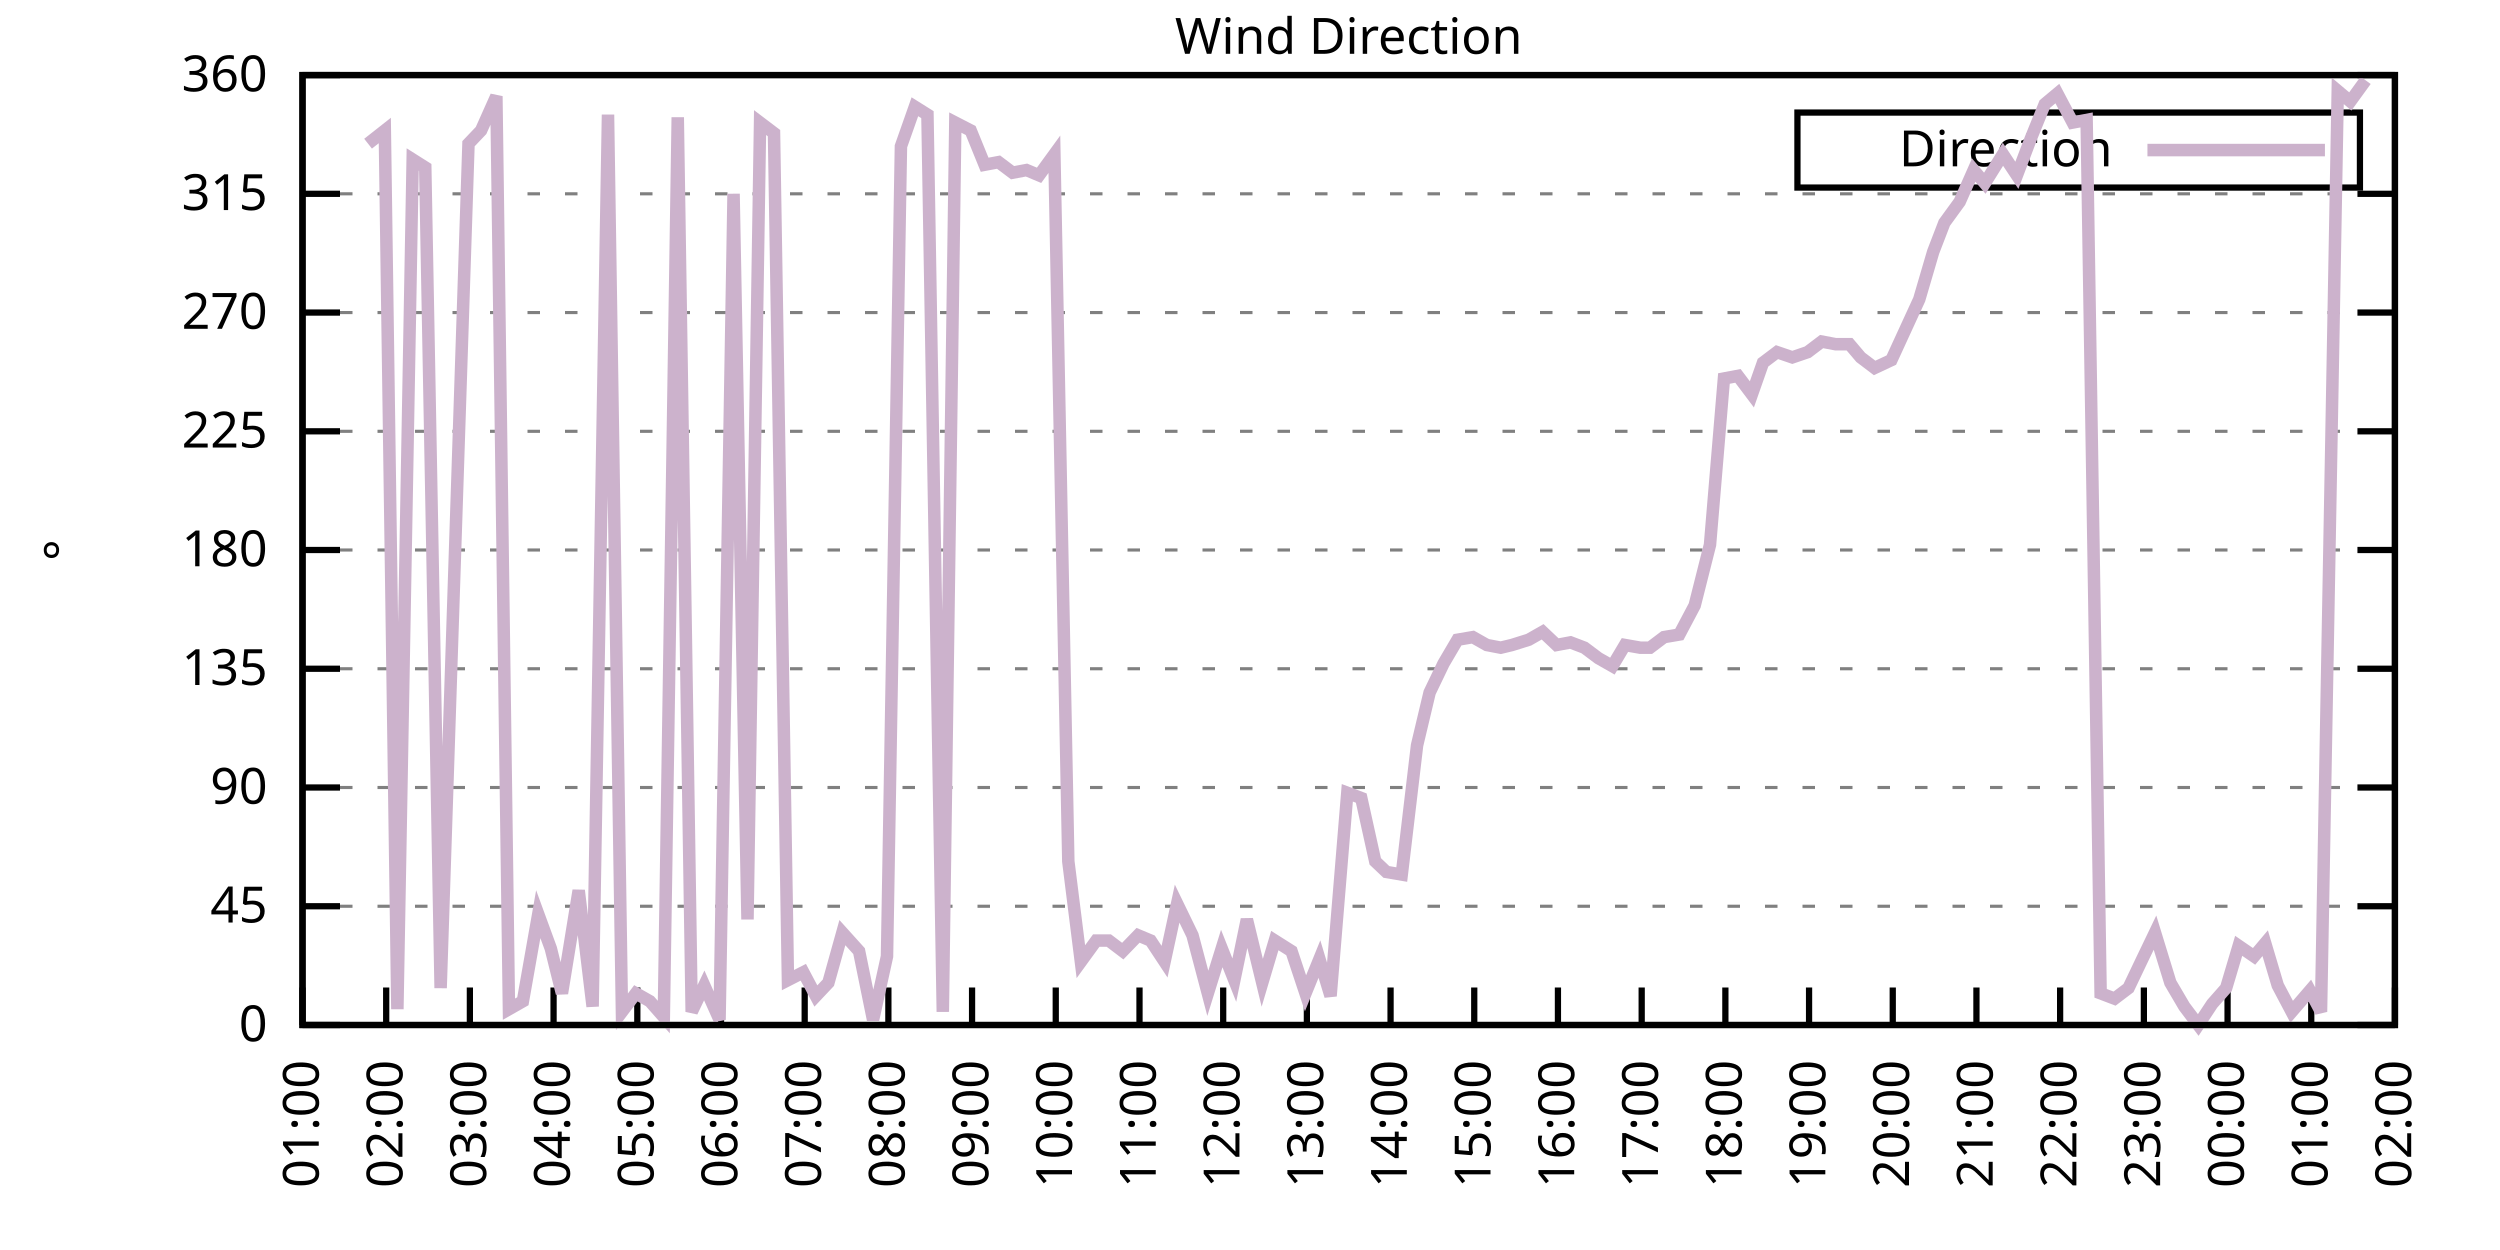
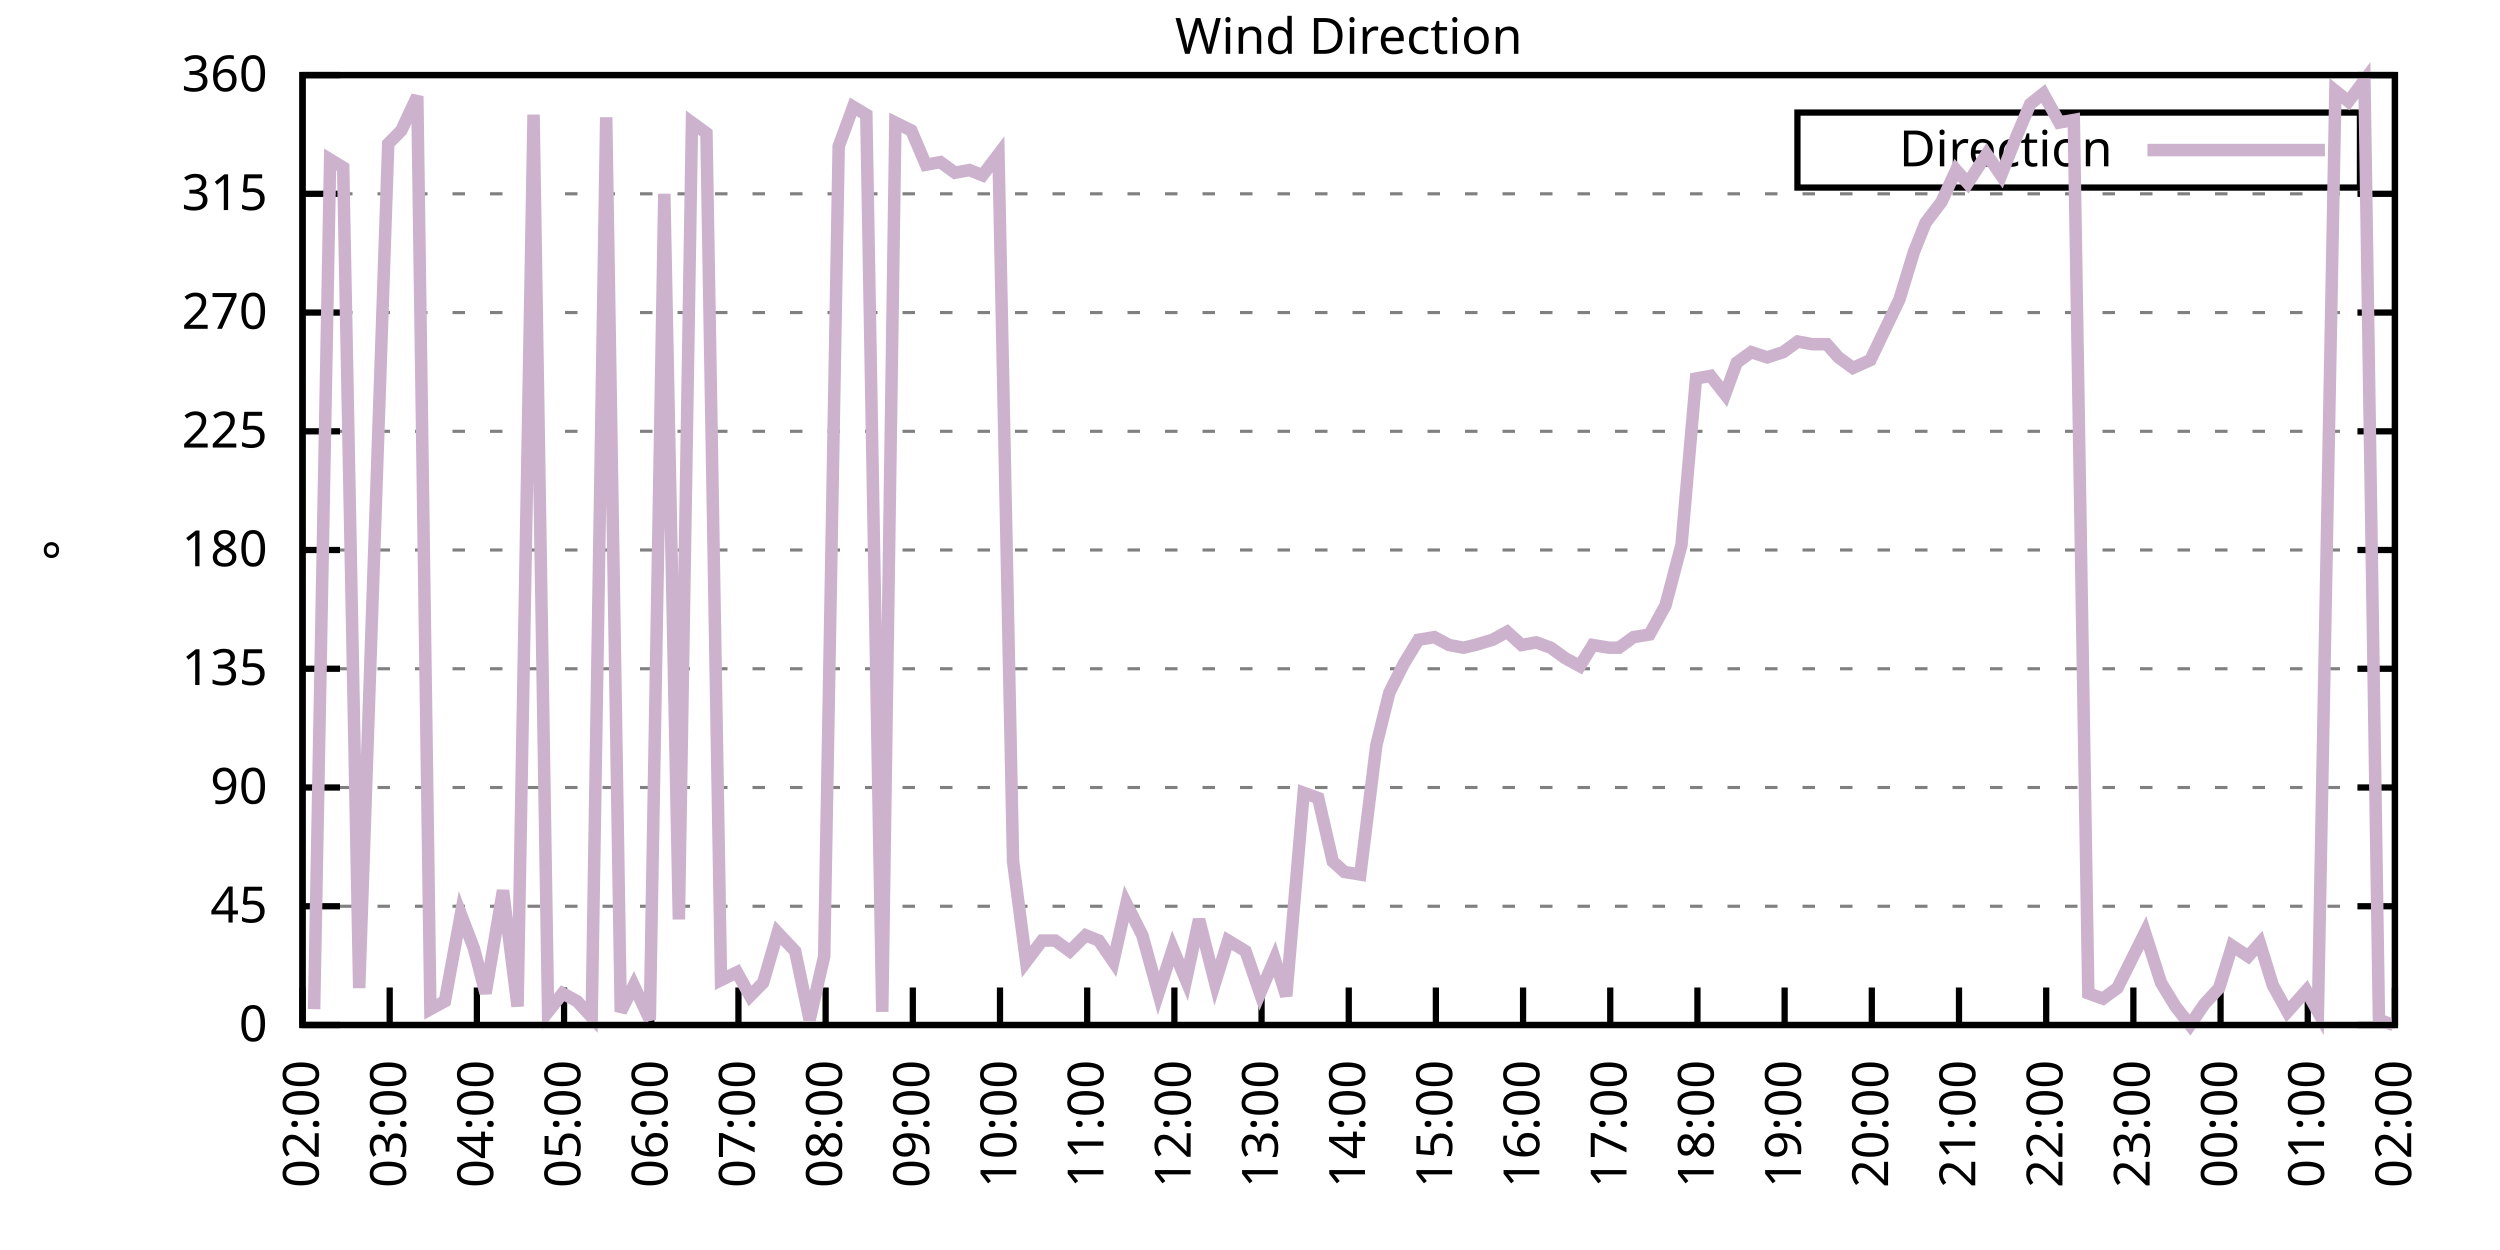
<svg xmlns="http://www.w3.org/2000/svg" xmlns:xlink="http://www.w3.org/1999/xlink" width="400" height="200" viewBox="0 0 400 200">
  <g id="gnuplot_canvas">
    <rect x="0" y="0" width="400" height="200" fill="none" />
    <defs>
      <circle id="gpDot" r="0.5" stroke-width="0.5" stroke="currentColor" />
      <path id="gpPt0" stroke-width="0.333" stroke="currentColor" d="M-1,0 h2 M0,-1 v2" />
      <path id="gpPt1" stroke-width="0.333" stroke="currentColor" d="M-1,-1 L1,1 M1,-1 L-1,1" />
      <path id="gpPt2" stroke-width="0.333" stroke="currentColor" d="M-1,0 L1,0 M0,-1 L0,1 M-1,-1 L1,1 M-1,1 L1,-1" />
      <rect id="gpPt3" stroke-width="0.333" stroke="currentColor" x="-1" y="-1" width="2" height="2" />
      <rect id="gpPt4" stroke-width="0.333" stroke="currentColor" fill="currentColor" x="-1" y="-1" width="2" height="2" />
      <circle id="gpPt5" stroke-width="0.333" stroke="currentColor" cx="0" cy="0" r="1" />
      <use xlink:href="#gpPt5" id="gpPt6" fill="currentColor" stroke="none" />
      <path id="gpPt7" stroke-width="0.333" stroke="currentColor" d="M0,-1.33 L-1.33,0.67 L1.33,0.67 z" />
      <use xlink:href="#gpPt7" id="gpPt8" fill="currentColor" stroke="none" />
      <use xlink:href="#gpPt7" id="gpPt9" stroke="currentColor" transform="rotate(180)" />
      <use xlink:href="#gpPt9" id="gpPt10" fill="currentColor" stroke="none" />
      <use xlink:href="#gpPt3" id="gpPt11" stroke="currentColor" transform="rotate(45)" />
      <use xlink:href="#gpPt11" id="gpPt12" fill="currentColor" stroke="none" />
      <path id="gpPt13" stroke-width="0.333" stroke="currentColor" d="M0,1.330 L1.265,0.411 L0.782,-1.067 L-0.782,-1.076 L-1.265,0.411 z" />
      <use xlink:href="#gpPt13" id="gpPt14" fill="currentColor" stroke="none" />
      <filter id="textbox" filterUnits="objectBoundingBox" x="0" y="0" height="1" width="1">
        <feFlood flood-color="white" flood-opacity="1" result="bgnd" />
        <feComposite in="SourceGraphic" in2="bgnd" operator="atop" />
      </filter>
      <filter id="greybox" filterUnits="objectBoundingBox" x="0" y="0" height="1" width="1">
        <feFlood flood-color="lightgrey" flood-opacity="1" result="grey" />
        <feComposite in="SourceGraphic" in2="grey" operator="atop" />
      </filter>
    </defs>
    <g fill="none" color="white" stroke="currentColor" stroke-width="1.00" stroke-linecap="butt" stroke-linejoin="miter">
</g>
    <g fill="none" color="black" stroke="currentColor" stroke-width="1.00" stroke-linecap="butt" stroke-linejoin="miter">
      <g stroke="none" shape-rendering="crispEdges">
        <polygon fill="rgb(255, 255, 255)" points="48.40,164.00 383.18,164.00 383.18,12.02 48.40,12.02 " />
      </g>
    </g>
    <g fill="none" color="black" stroke="currentColor" stroke-width="1.00" stroke-linecap="butt" stroke-linejoin="miter">
</g>
    <g fill="none" color="black" stroke="black" stroke-width="0.50" stroke-linecap="butt" stroke-linejoin="miter">
</g>
    <g fill="none" color="gray" stroke="currentColor" stroke-width="0.50" stroke-linecap="butt" stroke-linejoin="miter">
      <path stroke="gray" stroke-dasharray="2,4" class="gridline" d="M48.40,164.00 L383.19,164.00  " />
    </g>
    <g fill="none" color="gray" stroke="gray" stroke-width="1.00" stroke-linecap="butt" stroke-linejoin="miter">
</g>
    <g fill="none" color="black" stroke="currentColor" stroke-width="1.00" stroke-linecap="butt" stroke-linejoin="miter">
      <path stroke="black" d="M48.40,164.00 L54.40,164.00 M383.19,164.00 L377.19,164.00  " />
      <g transform="translate(42.80,166.60)" stroke="none" fill="black" font-family="Sans" font-size="8.00" text-anchor="end">
        <text>
          <tspan font-family="Sans"> 0</tspan>
        </text>
      </g>
    </g>
    <g fill="none" color="black" stroke="currentColor" stroke-width="1.00" stroke-linecap="butt" stroke-linejoin="miter">
</g>
    <g fill="none" color="black" stroke="black" stroke-width="0.50" stroke-linecap="butt" stroke-linejoin="miter">
</g>
    <g fill="none" color="gray" stroke="currentColor" stroke-width="0.50" stroke-linecap="butt" stroke-linejoin="miter">
      <path stroke="gray" stroke-dasharray="2,4" class="gridline" d="M48.40,145.00 L383.19,145.00  " />
    </g>
    <g fill="none" color="gray" stroke="gray" stroke-width="1.00" stroke-linecap="butt" stroke-linejoin="miter">
</g>
    <g fill="none" color="black" stroke="currentColor" stroke-width="1.00" stroke-linecap="butt" stroke-linejoin="miter">
      <path stroke="black" d="M48.40,145.00 L54.40,145.00 M383.19,145.00 L377.19,145.00  " />
      <g transform="translate(42.80,147.60)" stroke="none" fill="black" font-family="Sans" font-size="8.00" text-anchor="end">
        <text>
          <tspan font-family="Sans"> 45</tspan>
        </text>
      </g>
    </g>
    <g fill="none" color="black" stroke="currentColor" stroke-width="1.00" stroke-linecap="butt" stroke-linejoin="miter">
</g>
    <g fill="none" color="black" stroke="black" stroke-width="0.50" stroke-linecap="butt" stroke-linejoin="miter">
</g>
    <g fill="none" color="gray" stroke="currentColor" stroke-width="0.50" stroke-linecap="butt" stroke-linejoin="miter">
      <path stroke="gray" stroke-dasharray="2,4" class="gridline" d="M48.40,126.00 L383.19,126.00  " />
    </g>
    <g fill="none" color="gray" stroke="gray" stroke-width="1.00" stroke-linecap="butt" stroke-linejoin="miter">
</g>
    <g fill="none" color="black" stroke="currentColor" stroke-width="1.00" stroke-linecap="butt" stroke-linejoin="miter">
      <path stroke="black" d="M48.40,126.00 L54.40,126.00 M383.19,126.00 L377.19,126.00  " />
      <g transform="translate(42.80,128.60)" stroke="none" fill="black" font-family="Sans" font-size="8.00" text-anchor="end">
        <text>
          <tspan font-family="Sans"> 90</tspan>
        </text>
      </g>
    </g>
    <g fill="none" color="black" stroke="currentColor" stroke-width="1.00" stroke-linecap="butt" stroke-linejoin="miter">
</g>
    <g fill="none" color="black" stroke="black" stroke-width="0.50" stroke-linecap="butt" stroke-linejoin="miter">
</g>
    <g fill="none" color="gray" stroke="currentColor" stroke-width="0.50" stroke-linecap="butt" stroke-linejoin="miter">
      <path stroke="gray" stroke-dasharray="2,4" class="gridline" d="M48.40,107.00 L383.19,107.00  " />
    </g>
    <g fill="none" color="gray" stroke="gray" stroke-width="1.00" stroke-linecap="butt" stroke-linejoin="miter">
</g>
    <g fill="none" color="black" stroke="currentColor" stroke-width="1.00" stroke-linecap="butt" stroke-linejoin="miter">
      <path stroke="black" d="M48.40,107.00 L54.40,107.00 M383.19,107.00 L377.19,107.00  " />
      <g transform="translate(42.80,109.60)" stroke="none" fill="black" font-family="Sans" font-size="8.00" text-anchor="end">
        <text>
          <tspan font-family="Sans"> 135</tspan>
        </text>
      </g>
    </g>
    <g fill="none" color="black" stroke="currentColor" stroke-width="1.00" stroke-linecap="butt" stroke-linejoin="miter">
</g>
    <g fill="none" color="black" stroke="black" stroke-width="0.50" stroke-linecap="butt" stroke-linejoin="miter">
</g>
    <g fill="none" color="gray" stroke="currentColor" stroke-width="0.50" stroke-linecap="butt" stroke-linejoin="miter">
      <path stroke="gray" stroke-dasharray="2,4" class="gridline" d="M48.40,88.00 L383.19,88.00  " />
    </g>
    <g fill="none" color="gray" stroke="gray" stroke-width="1.00" stroke-linecap="butt" stroke-linejoin="miter">
</g>
    <g fill="none" color="black" stroke="currentColor" stroke-width="1.00" stroke-linecap="butt" stroke-linejoin="miter">
      <path stroke="black" d="M48.40,88.00 L54.40,88.00 M383.19,88.00 L377.19,88.00  " />
      <g transform="translate(42.80,90.60)" stroke="none" fill="black" font-family="Sans" font-size="8.00" text-anchor="end">
        <text>
          <tspan font-family="Sans"> 180</tspan>
        </text>
      </g>
    </g>
    <g fill="none" color="black" stroke="currentColor" stroke-width="1.00" stroke-linecap="butt" stroke-linejoin="miter">
</g>
    <g fill="none" color="black" stroke="black" stroke-width="0.50" stroke-linecap="butt" stroke-linejoin="miter">
</g>
    <g fill="none" color="gray" stroke="currentColor" stroke-width="0.50" stroke-linecap="butt" stroke-linejoin="miter">
      <path stroke="gray" stroke-dasharray="2,4" class="gridline" d="M48.40,69.01 L383.19,69.01  " />
    </g>
    <g fill="none" color="gray" stroke="gray" stroke-width="1.00" stroke-linecap="butt" stroke-linejoin="miter">
</g>
    <g fill="none" color="black" stroke="currentColor" stroke-width="1.00" stroke-linecap="butt" stroke-linejoin="miter">
      <path stroke="black" d="M48.40,69.01 L54.40,69.01 M383.19,69.01 L377.19,69.01  " />
      <g transform="translate(42.80,71.61)" stroke="none" fill="black" font-family="Sans" font-size="8.00" text-anchor="end">
        <text>
          <tspan font-family="Sans"> 225</tspan>
        </text>
      </g>
    </g>
    <g fill="none" color="black" stroke="currentColor" stroke-width="1.00" stroke-linecap="butt" stroke-linejoin="miter">
</g>
    <g fill="none" color="black" stroke="black" stroke-width="0.50" stroke-linecap="butt" stroke-linejoin="miter">
</g>
    <g fill="none" color="gray" stroke="currentColor" stroke-width="0.50" stroke-linecap="butt" stroke-linejoin="miter">
      <path stroke="gray" stroke-dasharray="2,4" class="gridline" d="M48.40,50.01 L383.19,50.01  " />
    </g>
    <g fill="none" color="gray" stroke="gray" stroke-width="1.00" stroke-linecap="butt" stroke-linejoin="miter">
</g>
    <g fill="none" color="black" stroke="currentColor" stroke-width="1.00" stroke-linecap="butt" stroke-linejoin="miter">
      <path stroke="black" d="M48.40,50.01 L54.40,50.01 M383.19,50.01 L377.19,50.01  " />
      <g transform="translate(42.80,52.61)" stroke="none" fill="black" font-family="Sans" font-size="8.00" text-anchor="end">
        <text>
          <tspan font-family="Sans"> 270</tspan>
        </text>
      </g>
    </g>
    <g fill="none" color="black" stroke="currentColor" stroke-width="1.00" stroke-linecap="butt" stroke-linejoin="miter">
</g>
    <g fill="none" color="black" stroke="black" stroke-width="0.50" stroke-linecap="butt" stroke-linejoin="miter">
</g>
    <g fill="none" color="gray" stroke="currentColor" stroke-width="0.50" stroke-linecap="butt" stroke-linejoin="miter">
      <path stroke="gray" stroke-dasharray="2,4" class="gridline" d="M48.40,31.01 L383.19,31.01  " />
    </g>
    <g fill="none" color="gray" stroke="gray" stroke-width="1.00" stroke-linecap="butt" stroke-linejoin="miter">
</g>
    <g fill="none" color="black" stroke="currentColor" stroke-width="1.00" stroke-linecap="butt" stroke-linejoin="miter">
      <path stroke="black" d="M48.40,31.01 L54.40,31.01 M383.19,31.01 L377.19,31.01  " />
      <g transform="translate(42.80,33.61)" stroke="none" fill="black" font-family="Sans" font-size="8.00" text-anchor="end">
        <text>
          <tspan font-family="Sans"> 315</tspan>
        </text>
      </g>
    </g>
    <g fill="none" color="black" stroke="currentColor" stroke-width="1.00" stroke-linecap="butt" stroke-linejoin="miter">
</g>
    <g fill="none" color="black" stroke="black" stroke-width="0.50" stroke-linecap="butt" stroke-linejoin="miter">
</g>
    <g fill="none" color="gray" stroke="currentColor" stroke-width="0.50" stroke-linecap="butt" stroke-linejoin="miter">
      <path stroke="gray" stroke-dasharray="2,4" class="gridline" d="M48.40,12.01 L383.19,12.01  " />
    </g>
    <g fill="none" color="gray" stroke="gray" stroke-width="1.00" stroke-linecap="butt" stroke-linejoin="miter">
</g>
    <g fill="none" color="black" stroke="currentColor" stroke-width="1.00" stroke-linecap="butt" stroke-linejoin="miter">
      <path stroke="black" d="M48.40,12.01 L54.40,12.01 M383.19,12.01 L377.19,12.01  " />
      <g transform="translate(42.80,14.61)" stroke="none" fill="black" font-family="Sans" font-size="8.00" text-anchor="end">
        <text>
          <tspan font-family="Sans"> 360</tspan>
        </text>
      </g>
    </g>
    <g fill="none" color="black" stroke="currentColor" stroke-width="1.00" stroke-linecap="butt" stroke-linejoin="miter">
      <path stroke="black" d="M48.40,164.00 L48.40,158.00  " />
      <g transform="translate(51.00,169.60) rotate(270.00)" stroke="none" fill="black" font-family="Sans" font-size="8.00" text-anchor="end">
        <text>
-           <tspan font-family="Sans">01:00</tspan>
-         </text>
-       </g>
-     </g>
-     <g fill="none" color="black" stroke="currentColor" stroke-width="1.00" stroke-linecap="butt" stroke-linejoin="miter">
-       <path stroke="black" d="M61.79,164.00 L61.79,158.00  " />
-       <g transform="translate(64.39,169.60) rotate(270.00)" stroke="none" fill="black" font-family="Sans" font-size="8.00" text-anchor="end">
-         <text>
          <tspan font-family="Sans">02:00</tspan>
        </text>
      </g>
    </g>
    <g fill="none" color="black" stroke="currentColor" stroke-width="1.00" stroke-linecap="butt" stroke-linejoin="miter">
-       <path stroke="black" d="M75.18,164.00 L75.18,158.00  " />
-       <g transform="translate(77.78,169.60) rotate(270.00)" stroke="none" fill="black" font-family="Sans" font-size="8.00" text-anchor="end">
+       <path stroke="black" d="M62.35,164.00 L62.35,158.00  " />
+       <g transform="translate(64.95,169.60) rotate(270.00)" stroke="none" fill="black" font-family="Sans" font-size="8.00" text-anchor="end">
        <text>
          <tspan font-family="Sans">03:00</tspan>
        </text>
      </g>
    </g>
    <g fill="none" color="black" stroke="currentColor" stroke-width="1.00" stroke-linecap="butt" stroke-linejoin="miter">
-       <path stroke="black" d="M88.57,164.00 L88.57,158.00  " />
-       <g transform="translate(91.17,169.60) rotate(270.00)" stroke="none" fill="black" font-family="Sans" font-size="8.00" text-anchor="end">
+       <path stroke="black" d="M76.30,164.00 L76.30,158.00  " />
+       <g transform="translate(78.90,169.60) rotate(270.00)" stroke="none" fill="black" font-family="Sans" font-size="8.00" text-anchor="end">
        <text>
          <tspan font-family="Sans">04:00</tspan>
        </text>
      </g>
    </g>
    <g fill="none" color="black" stroke="currentColor" stroke-width="1.00" stroke-linecap="butt" stroke-linejoin="miter">
-       <path stroke="black" d="M101.97,164.00 L101.97,158.00  " />
-       <g transform="translate(104.57,169.60) rotate(270.00)" stroke="none" fill="black" font-family="Sans" font-size="8.00" text-anchor="end">
+       <path stroke="black" d="M90.25,164.00 L90.25,158.00  " />
+       <g transform="translate(92.85,169.60) rotate(270.00)" stroke="none" fill="black" font-family="Sans" font-size="8.00" text-anchor="end">
        <text>
          <tspan font-family="Sans">05:00</tspan>
        </text>
      </g>
    </g>
    <g fill="none" color="black" stroke="currentColor" stroke-width="1.00" stroke-linecap="butt" stroke-linejoin="miter">
-       <path stroke="black" d="M115.36,164.00 L115.36,158.00  " />
-       <g transform="translate(117.96,169.60) rotate(270.00)" stroke="none" fill="black" font-family="Sans" font-size="8.00" text-anchor="end">
+       <path stroke="black" d="M104.20,164.00 L104.20,158.00  " />
+       <g transform="translate(106.80,169.60) rotate(270.00)" stroke="none" fill="black" font-family="Sans" font-size="8.00" text-anchor="end">
        <text>
          <tspan font-family="Sans">06:00</tspan>
        </text>
      </g>
    </g>
    <g fill="none" color="black" stroke="currentColor" stroke-width="1.00" stroke-linecap="butt" stroke-linejoin="miter">
-       <path stroke="black" d="M128.75,164.00 L128.75,158.00  " />
-       <g transform="translate(131.35,169.60) rotate(270.00)" stroke="none" fill="black" font-family="Sans" font-size="8.00" text-anchor="end">
+       <path stroke="black" d="M118.15,164.00 L118.15,158.00  " />
+       <g transform="translate(120.75,169.60) rotate(270.00)" stroke="none" fill="black" font-family="Sans" font-size="8.00" text-anchor="end">
        <text>
          <tspan font-family="Sans">07:00</tspan>
        </text>
      </g>
    </g>
    <g fill="none" color="black" stroke="currentColor" stroke-width="1.00" stroke-linecap="butt" stroke-linejoin="miter">
-       <path stroke="black" d="M142.14,164.00 L142.14,158.00  " />
-       <g transform="translate(144.74,169.60) rotate(270.00)" stroke="none" fill="black" font-family="Sans" font-size="8.00" text-anchor="end">
+       <path stroke="black" d="M132.10,164.00 L132.10,158.00  " />
+       <g transform="translate(134.70,169.60) rotate(270.00)" stroke="none" fill="black" font-family="Sans" font-size="8.00" text-anchor="end">
        <text>
          <tspan font-family="Sans">08:00</tspan>
        </text>
      </g>
    </g>
    <g fill="none" color="black" stroke="currentColor" stroke-width="1.00" stroke-linecap="butt" stroke-linejoin="miter">
-       <path stroke="black" d="M155.53,164.00 L155.53,158.00  " />
-       <g transform="translate(158.13,169.60) rotate(270.00)" stroke="none" fill="black" font-family="Sans" font-size="8.00" text-anchor="end">
+       <path stroke="black" d="M146.05,164.00 L146.05,158.00  " />
+       <g transform="translate(148.65,169.60) rotate(270.00)" stroke="none" fill="black" font-family="Sans" font-size="8.00" text-anchor="end">
        <text>
          <tspan font-family="Sans">09:00</tspan>
        </text>
      </g>
    </g>
    <g fill="none" color="black" stroke="currentColor" stroke-width="1.00" stroke-linecap="butt" stroke-linejoin="miter">
-       <path stroke="black" d="M168.92,164.00 L168.92,158.00  " />
-       <g transform="translate(171.52,169.60) rotate(270.00)" stroke="none" fill="black" font-family="Sans" font-size="8.00" text-anchor="end">
+       <path stroke="black" d="M160.00,164.00 L160.00,158.00  " />
+       <g transform="translate(162.60,169.60) rotate(270.00)" stroke="none" fill="black" font-family="Sans" font-size="8.00" text-anchor="end">
        <text>
          <tspan font-family="Sans">10:00</tspan>
        </text>
      </g>
    </g>
    <g fill="none" color="black" stroke="currentColor" stroke-width="1.00" stroke-linecap="butt" stroke-linejoin="miter">
-       <path stroke="black" d="M182.32,164.00 L182.32,158.00  " />
-       <g transform="translate(184.92,169.60) rotate(270.00)" stroke="none" fill="black" font-family="Sans" font-size="8.00" text-anchor="end">
+       <path stroke="black" d="M173.95,164.00 L173.95,158.00  " />
+       <g transform="translate(176.55,169.60) rotate(270.00)" stroke="none" fill="black" font-family="Sans" font-size="8.00" text-anchor="end">
        <text>
          <tspan font-family="Sans">11:00</tspan>
        </text>
      </g>
    </g>
    <g fill="none" color="black" stroke="currentColor" stroke-width="1.00" stroke-linecap="butt" stroke-linejoin="miter">
-       <path stroke="black" d="M195.71,164.00 L195.71,158.00  " />
-       <g transform="translate(198.31,169.60) rotate(270.00)" stroke="none" fill="black" font-family="Sans" font-size="8.00" text-anchor="end">
+       <path stroke="black" d="M187.90,164.00 L187.90,158.00  " />
+       <g transform="translate(190.50,169.60) rotate(270.00)" stroke="none" fill="black" font-family="Sans" font-size="8.00" text-anchor="end">
        <text>
          <tspan font-family="Sans">12:00</tspan>
        </text>
      </g>
    </g>
    <g fill="none" color="black" stroke="currentColor" stroke-width="1.00" stroke-linecap="butt" stroke-linejoin="miter">
-       <path stroke="black" d="M209.10,164.00 L209.10,158.00  " />
-       <g transform="translate(211.70,169.60) rotate(270.00)" stroke="none" fill="black" font-family="Sans" font-size="8.00" text-anchor="end">
+       <path stroke="black" d="M201.85,164.00 L201.85,158.00  " />
+       <g transform="translate(204.45,169.60) rotate(270.00)" stroke="none" fill="black" font-family="Sans" font-size="8.00" text-anchor="end">
        <text>
          <tspan font-family="Sans">13:00</tspan>
        </text>
      </g>
    </g>
    <g fill="none" color="black" stroke="currentColor" stroke-width="1.00" stroke-linecap="butt" stroke-linejoin="miter">
-       <path stroke="black" d="M222.49,164.00 L222.49,158.00  " />
-       <g transform="translate(225.09,169.60) rotate(270.00)" stroke="none" fill="black" font-family="Sans" font-size="8.00" text-anchor="end">
+       <path stroke="black" d="M215.80,164.00 L215.80,158.00  " />
+       <g transform="translate(218.40,169.60) rotate(270.00)" stroke="none" fill="black" font-family="Sans" font-size="8.00" text-anchor="end">
        <text>
          <tspan font-family="Sans">14:00</tspan>
        </text>
      </g>
    </g>
    <g fill="none" color="black" stroke="currentColor" stroke-width="1.00" stroke-linecap="butt" stroke-linejoin="miter">
-       <path stroke="black" d="M235.88,164.00 L235.88,158.00  " />
-       <g transform="translate(238.48,169.60) rotate(270.00)" stroke="none" fill="black" font-family="Sans" font-size="8.00" text-anchor="end">
+       <path stroke="black" d="M229.74,164.00 L229.74,158.00  " />
+       <g transform="translate(232.34,169.60) rotate(270.00)" stroke="none" fill="black" font-family="Sans" font-size="8.00" text-anchor="end">
        <text>
          <tspan font-family="Sans">15:00</tspan>
        </text>
      </g>
    </g>
    <g fill="none" color="black" stroke="currentColor" stroke-width="1.00" stroke-linecap="butt" stroke-linejoin="miter">
-       <path stroke="black" d="M249.27,164.00 L249.27,158.00  " />
-       <g transform="translate(251.87,169.60) rotate(270.00)" stroke="none" fill="black" font-family="Sans" font-size="8.00" text-anchor="end">
+       <path stroke="black" d="M243.69,164.00 L243.69,158.00  " />
+       <g transform="translate(246.29,169.60) rotate(270.00)" stroke="none" fill="black" font-family="Sans" font-size="8.00" text-anchor="end">
        <text>
          <tspan font-family="Sans">16:00</tspan>
        </text>
      </g>
    </g>
    <g fill="none" color="black" stroke="currentColor" stroke-width="1.00" stroke-linecap="butt" stroke-linejoin="miter">
-       <path stroke="black" d="M262.67,164.00 L262.67,158.00  " />
-       <g transform="translate(265.27,169.60) rotate(270.00)" stroke="none" fill="black" font-family="Sans" font-size="8.00" text-anchor="end">
+       <path stroke="black" d="M257.64,164.00 L257.64,158.00  " />
+       <g transform="translate(260.24,169.60) rotate(270.00)" stroke="none" fill="black" font-family="Sans" font-size="8.00" text-anchor="end">
        <text>
          <tspan font-family="Sans">17:00</tspan>
        </text>
      </g>
    </g>
    <g fill="none" color="black" stroke="currentColor" stroke-width="1.00" stroke-linecap="butt" stroke-linejoin="miter">
-       <path stroke="black" d="M276.06,164.00 L276.06,158.00  " />
-       <g transform="translate(278.66,169.60) rotate(270.00)" stroke="none" fill="black" font-family="Sans" font-size="8.00" text-anchor="end">
+       <path stroke="black" d="M271.59,164.00 L271.59,158.00  " />
+       <g transform="translate(274.19,169.60) rotate(270.00)" stroke="none" fill="black" font-family="Sans" font-size="8.00" text-anchor="end">
        <text>
          <tspan font-family="Sans">18:00</tspan>
        </text>
      </g>
    </g>
    <g fill="none" color="black" stroke="currentColor" stroke-width="1.00" stroke-linecap="butt" stroke-linejoin="miter">
-       <path stroke="black" d="M289.45,164.00 L289.45,158.00  " />
-       <g transform="translate(292.05,169.60) rotate(270.00)" stroke="none" fill="black" font-family="Sans" font-size="8.00" text-anchor="end">
+       <path stroke="black" d="M285.54,164.00 L285.54,158.00  " />
+       <g transform="translate(288.14,169.60) rotate(270.00)" stroke="none" fill="black" font-family="Sans" font-size="8.00" text-anchor="end">
        <text>
          <tspan font-family="Sans">19:00</tspan>
        </text>
      </g>
    </g>
    <g fill="none" color="black" stroke="currentColor" stroke-width="1.00" stroke-linecap="butt" stroke-linejoin="miter">
-       <path stroke="black" d="M302.84,164.00 L302.84,158.00  " />
-       <g transform="translate(305.44,169.60) rotate(270.00)" stroke="none" fill="black" font-family="Sans" font-size="8.00" text-anchor="end">
+       <path stroke="black" d="M299.49,164.00 L299.49,158.00  " />
+       <g transform="translate(302.09,169.60) rotate(270.00)" stroke="none" fill="black" font-family="Sans" font-size="8.00" text-anchor="end">
        <text>
          <tspan font-family="Sans">20:00</tspan>
        </text>
      </g>
    </g>
    <g fill="none" color="black" stroke="currentColor" stroke-width="1.00" stroke-linecap="butt" stroke-linejoin="miter">
-       <path stroke="black" d="M316.23,164.00 L316.23,158.00  " />
-       <g transform="translate(318.83,169.60) rotate(270.00)" stroke="none" fill="black" font-family="Sans" font-size="8.00" text-anchor="end">
+       <path stroke="black" d="M313.44,164.00 L313.44,158.00  " />
+       <g transform="translate(316.04,169.60) rotate(270.00)" stroke="none" fill="black" font-family="Sans" font-size="8.00" text-anchor="end">
        <text>
          <tspan font-family="Sans">21:00</tspan>
        </text>
      </g>
    </g>
    <g fill="none" color="black" stroke="currentColor" stroke-width="1.00" stroke-linecap="butt" stroke-linejoin="miter">
-       <path stroke="black" d="M329.62,164.00 L329.62,158.00  " />
-       <g transform="translate(332.22,169.60) rotate(270.00)" stroke="none" fill="black" font-family="Sans" font-size="8.00" text-anchor="end">
+       <path stroke="black" d="M327.39,164.00 L327.39,158.00  " />
+       <g transform="translate(329.99,169.60) rotate(270.00)" stroke="none" fill="black" font-family="Sans" font-size="8.00" text-anchor="end">
        <text>
          <tspan font-family="Sans">22:00</tspan>
        </text>
      </g>
    </g>
    <g fill="none" color="black" stroke="currentColor" stroke-width="1.00" stroke-linecap="butt" stroke-linejoin="miter">
-       <path stroke="black" d="M343.02,164.00 L343.02,158.00  " />
-       <g transform="translate(345.62,169.60) rotate(270.00)" stroke="none" fill="black" font-family="Sans" font-size="8.00" text-anchor="end">
+       <path stroke="black" d="M341.34,164.00 L341.34,158.00  " />
+       <g transform="translate(343.94,169.60) rotate(270.00)" stroke="none" fill="black" font-family="Sans" font-size="8.00" text-anchor="end">
        <text>
          <tspan font-family="Sans">23:00</tspan>
        </text>
      </g>
    </g>
    <g fill="none" color="black" stroke="currentColor" stroke-width="1.00" stroke-linecap="butt" stroke-linejoin="miter">
-       <path stroke="black" d="M356.41,164.00 L356.41,158.00  " />
-       <g transform="translate(359.01,169.60) rotate(270.00)" stroke="none" fill="black" font-family="Sans" font-size="8.00" text-anchor="end">
+       <path stroke="black" d="M355.29,164.00 L355.29,158.00  " />
+       <g transform="translate(357.89,169.60) rotate(270.00)" stroke="none" fill="black" font-family="Sans" font-size="8.00" text-anchor="end">
        <text>
          <tspan font-family="Sans">00:00</tspan>
        </text>
      </g>
    </g>
    <g fill="none" color="black" stroke="currentColor" stroke-width="1.00" stroke-linecap="butt" stroke-linejoin="miter">
-       <path stroke="black" d="M369.80,164.00 L369.80,158.00  " />
-       <g transform="translate(372.40,169.60) rotate(270.00)" stroke="none" fill="black" font-family="Sans" font-size="8.00" text-anchor="end">
+       <path stroke="black" d="M369.24,164.00 L369.24,158.00  " />
+       <g transform="translate(371.84,169.60) rotate(270.00)" stroke="none" fill="black" font-family="Sans" font-size="8.00" text-anchor="end">
        <text>
          <tspan font-family="Sans">01:00</tspan>
        </text>
      </g>
    </g>
    <g fill="none" color="black" stroke="currentColor" stroke-width="1.00" stroke-linecap="butt" stroke-linejoin="miter">
      <path stroke="black" d="M383.19,164.00 L383.19,158.00  " />
      <g transform="translate(385.79,169.60) rotate(270.00)" stroke="none" fill="black" font-family="Sans" font-size="8.00" text-anchor="end">
        <text>
          <tspan font-family="Sans">02:00</tspan>
        </text>
      </g>
    </g>
    <g fill="none" color="black" stroke="currentColor" stroke-width="1.00" stroke-linecap="butt" stroke-linejoin="miter">
</g>
    <g fill="none" color="black" stroke="currentColor" stroke-width="1.00" stroke-linecap="butt" stroke-linejoin="miter">
      <path stroke="black" d="M48.40,12.01 L48.40,164.00 L383.19,164.00 L383.19,12.01 L48.40,12.01 Z  " />
    </g>
    <g fill="none" color="black" stroke="currentColor" stroke-width="1.00" stroke-linecap="butt" stroke-linejoin="miter">
</g>
    <g fill="none" color="black" stroke="currentColor" stroke-width="1.00" stroke-linecap="butt" stroke-linejoin="miter">
      <path stroke="black" d="M287.59,30.01 L287.59,18.01 L377.59,18.01 L377.59,30.01 L287.59,30.01 Z  " />
    </g>
    <g id="Wind_direction_plot_1">
      <g fill="none" color="white" stroke="black" stroke-width="2.00" stroke-linecap="butt" stroke-linejoin="miter">
</g>
      <g fill="none" color="black" stroke="currentColor" stroke-width="2.00" stroke-linecap="butt" stroke-linejoin="miter">
        <g transform="translate(337.99,26.61)" stroke="none" fill="black" font-family="Sans" font-size="8.00" text-anchor="end">
          <text>
            <tspan font-family="Sans">Direction</tspan>
          </text>
        </g>
      </g>
      <g fill="none" color="black" stroke="currentColor" stroke-width="2.00" stroke-linecap="butt" stroke-linejoin="miter">
-         <path stroke="rgb(204, 178, 204)" d="M343.59,24.01 L371.99,24.01 M58.89,22.99 L61.57,20.88 L63.58,161.47 L66.03,25.52 L68.04,26.79 L70.50,158.09   L74.96,22.99 L76.97,20.88 L79.42,15.39 L81.43,161.47 L83.66,160.20 L86.12,146.27 L88.13,151.76 L89.91,158.93   L92.59,142.47 L94.82,161.04 L97.28,18.34 L99.51,161.89 L101.74,158.93 L103.98,160.20 L106.21,162.73 L108.44,18.77   L110.67,161.89 L112.68,157.67 L115.13,163.16 L117.37,31.01 L119.60,147.11 L121.61,19.61 L123.84,21.30 L126.07,156.82   L128.53,155.56 L130.54,159.36 L132.54,157.24 L134.78,149.22 L137.45,152.18 L139.69,163.16 L141.92,153.02 L144.15,23.41   L146.38,17.08 L148.39,18.34 L150.85,161.89 L152.85,19.61 L155.31,20.88 L157.54,26.36 L159.77,25.94 L162.01,27.63   L164.24,27.21 L166.25,28.05 L168.70,24.68 L170.93,137.82 L172.94,153.87 L175.40,150.49 L177.41,150.49 L179.64,152.18   L182.09,149.65 L184.10,150.49 L186.33,153.87 L188.34,144.58 L190.80,149.65 L193.25,158.93 L195.48,151.76 L197.49,156.82   L199.50,147.11 L201.96,157.24 L203.97,150.49 L206.64,152.18 L208.88,158.93 L211.11,153.45 L212.89,159.36 L215.57,126.85   L217.80,127.69 L220.04,137.82 L221.82,139.51 L224.28,139.93 L226.73,119.25 L228.74,110.80 L230.97,106.16 L233.20,102.36   L235.66,101.94 L237.89,103.20 L240.12,103.63 L241.91,103.20 L244.59,102.36 L246.82,101.09 L249.05,103.20 L251.28,102.78   L253.51,103.63 L255.75,105.31 L257.98,106.58 L259.99,103.20 L262.44,103.63 L264.00,103.63 L266.24,101.94 L268.69,101.52   L271.15,96.87 L273.60,87.16 L275.83,60.56 L278.07,60.14 L280.30,63.10 L282.08,58.03 L284.32,56.34 L286.77,57.18   L289.23,56.34 L291.46,54.65 L293.69,55.07 L295.92,55.07 L297.71,57.18 L299.94,58.87 L302.62,57.61 L307.08,47.90   L309.31,40.30 L311.10,35.65 L313.55,32.28 L315.79,27.21 L317.57,29.32 L320.47,24.68 L322.70,28.05 L324.94,22.14   L327.17,16.65 L329.18,14.97 L331.63,19.61 L333.86,19.19 L336.10,158.93 L338.33,159.78 L340.56,158.09 L342.57,153.87   L344.80,149.22 L347.26,157.24 L349.49,161.04 L351.72,164.00 L353.95,160.62 L356.18,158.09 L358.19,151.33 L360.65,153.02   L362.43,150.91 L364.44,157.67 L366.67,161.89 L369.58,158.51 L371.36,161.89 L374.04,14.54 L376.05,16.23 L378.50,12.85    " />
+         <path stroke="rgb(204, 178, 204)" d="M343.59,24.01 L371.99,24.01 M50.26,161.47 L52.82,25.52 L54.91,26.79 L57.47,158.09 L62.12,22.99 L64.21,20.88   L66.77,15.39 L68.86,161.47 L71.18,160.20 L73.74,146.27 L75.83,151.76 L77.69,158.93 L80.48,142.47 L82.81,161.04   L85.37,18.34 L87.69,161.89 L90.02,158.93 L92.34,160.20 L94.67,162.73 L96.99,18.77 L99.32,161.89 L101.41,157.67   L103.97,163.16 L106.29,31.01 L108.62,147.11 L110.71,19.61 L113.03,21.30 L115.36,156.82 L117.92,155.56 L120.01,159.36   L122.10,157.24 L124.43,149.22 L127.22,152.18 L129.54,163.16 L131.87,153.02 L134.19,23.41 L136.51,17.08 L138.61,18.34   L141.16,161.89 L143.26,19.61 L145.81,20.88 L148.14,26.36 L150.46,25.94 L152.79,27.63 L155.11,27.21 L157.21,28.05   L159.76,24.68 L162.09,137.82 L164.18,153.87 L166.74,150.49 L168.83,150.49 L171.16,152.18 L173.71,149.65 L175.81,150.49   L178.13,153.87 L180.22,144.58 L182.78,149.65 L185.34,158.93 L187.66,151.76 L189.76,156.82 L191.85,147.11 L194.41,157.24   L196.50,150.49 L199.29,152.18 L201.61,158.93 L203.94,153.45 L205.80,159.36 L208.59,126.85 L210.91,127.69 L213.24,137.82   L215.10,139.51 L217.65,139.93 L220.21,119.25 L222.30,110.80 L224.63,106.16 L226.95,102.36 L229.51,101.94 L231.84,103.20   L234.16,103.63 L236.02,103.20 L238.81,102.36 L241.14,101.09 L243.46,103.20 L245.79,102.78 L248.11,103.63 L250.44,105.31   L252.76,106.58 L254.85,103.20 L257.41,103.63 L259.04,103.63 L261.36,101.94 L263.92,101.52 L266.48,96.87 L269.04,87.16   L271.36,60.56 L273.69,60.14 L276.01,63.10 L277.87,58.03 L280.20,56.34 L282.75,57.18 L285.31,56.34 L287.64,54.65   L289.96,55.07 L292.29,55.07 L294.15,57.18 L296.47,58.87 L299.26,57.61 L303.91,47.90 L306.23,40.30 L308.09,35.65   L310.65,32.28 L312.98,27.21 L314.84,29.32 L317.86,24.68 L320.18,28.05 L322.51,22.14 L324.83,16.65 L326.93,14.97   L329.48,19.61 L331.81,19.19 L334.13,158.93 L336.46,159.78 L338.78,158.09 L340.88,153.87 L343.20,149.22 L345.76,157.24   L348.08,161.04 L350.41,164.00 L352.73,160.62 L355.06,158.09 L357.15,151.33 L359.71,153.02 L361.57,150.91 L363.66,157.67   L365.99,161.89 L369.01,158.51 L370.87,161.89 L373.66,14.54 L375.75,16.23 L378.31,12.85 L380.63,163.16 L382.96,164.00    " />
      </g>
    </g>
    <g fill="none" color="black" stroke="currentColor" stroke-width="2.00" stroke-linecap="butt" stroke-linejoin="miter">
</g>
    <g fill="none" color="black" stroke="black" stroke-width="1.00" stroke-linecap="butt" stroke-linejoin="miter">
</g>
    <g fill="none" color="black" stroke="currentColor" stroke-width="1.00" stroke-linecap="butt" stroke-linejoin="miter">
      <path stroke="black" d="M48.40,12.01 L48.40,164.00 L383.19,164.00 L383.19,12.01 L48.40,12.01 Z  " />
      <g transform="translate(12.80,88.01) rotate(270.00)" stroke="none" fill="black" font-family="Sans" font-size="8.00" text-anchor="middle">
        <text>
          <tspan font-family="Sans">°</tspan>
        </text>
      </g>
    </g>
    <g fill="none" color="black" stroke="currentColor" stroke-width="1.00" stroke-linecap="butt" stroke-linejoin="miter">
</g>
    <g fill="none" color="black" stroke="currentColor" stroke-width="1.00" stroke-linecap="butt" stroke-linejoin="miter">
      <g transform="translate(215.79,8.61)" stroke="none" fill="black" font-family="Sans" font-size="8.00" text-anchor="middle">
        <text>
          <tspan font-family="Sans">Wind Direction</tspan>
        </text>
      </g>
    </g>
    <g fill="none" color="black" stroke="currentColor" stroke-width="1.00" stroke-linecap="butt" stroke-linejoin="miter">
</g>
  </g>
</svg>
